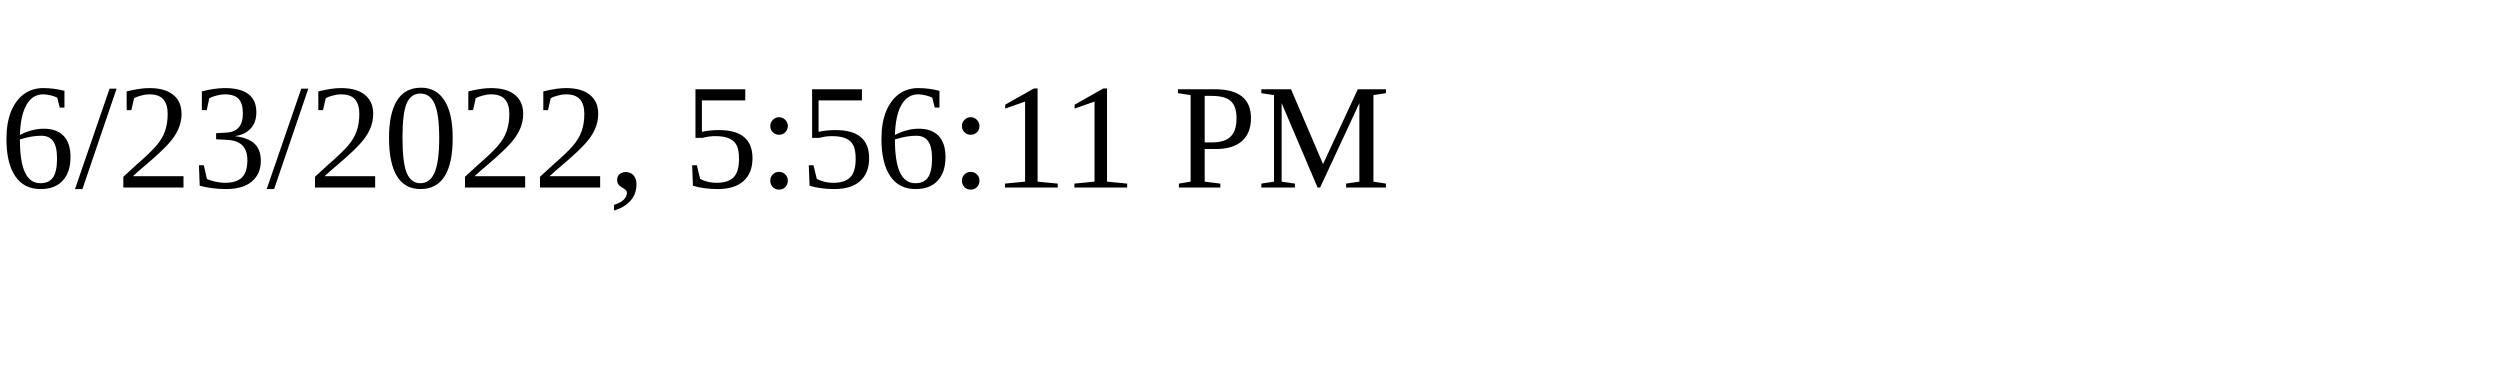
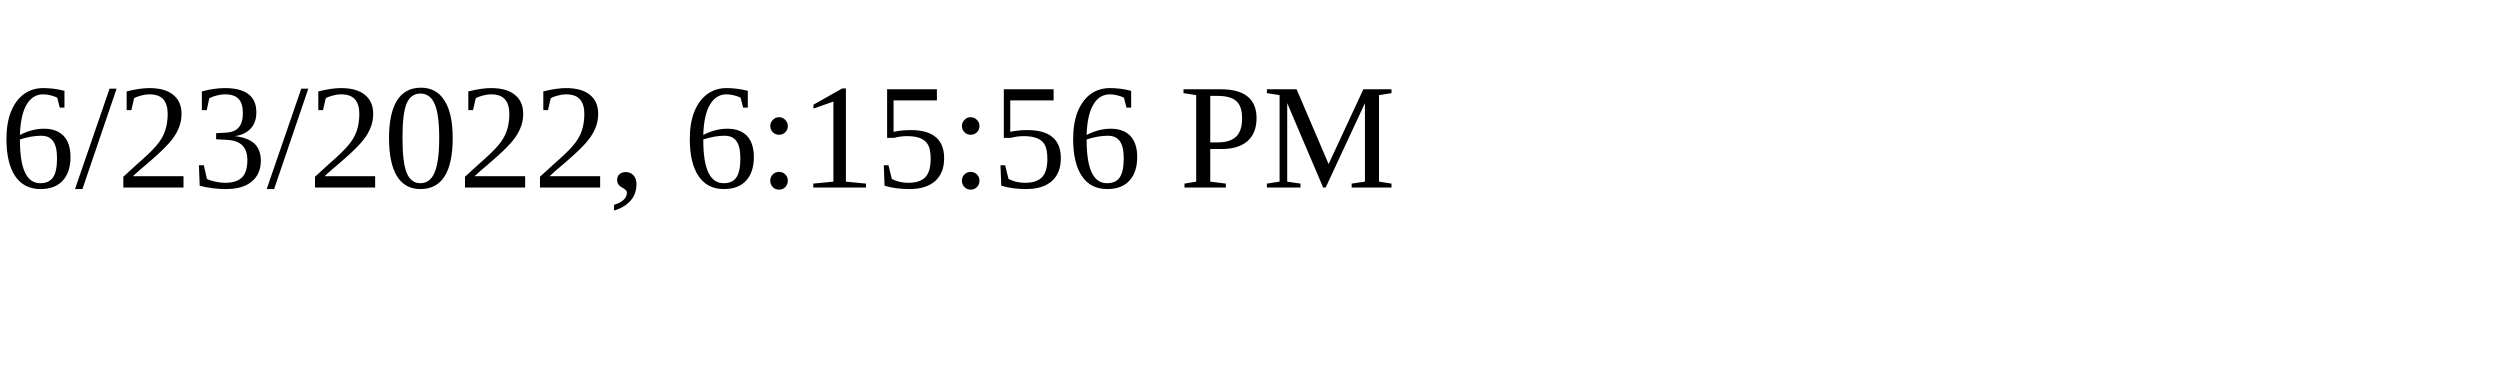
<svg xmlns="http://www.w3.org/2000/svg" height="30" width="200">
-   <text x="0" y="15">6/23/2022, 5:56:11 PM</text>
+   <text x="0" y="15">6/23/2022, 6:15:56 PM</text>
</svg>
